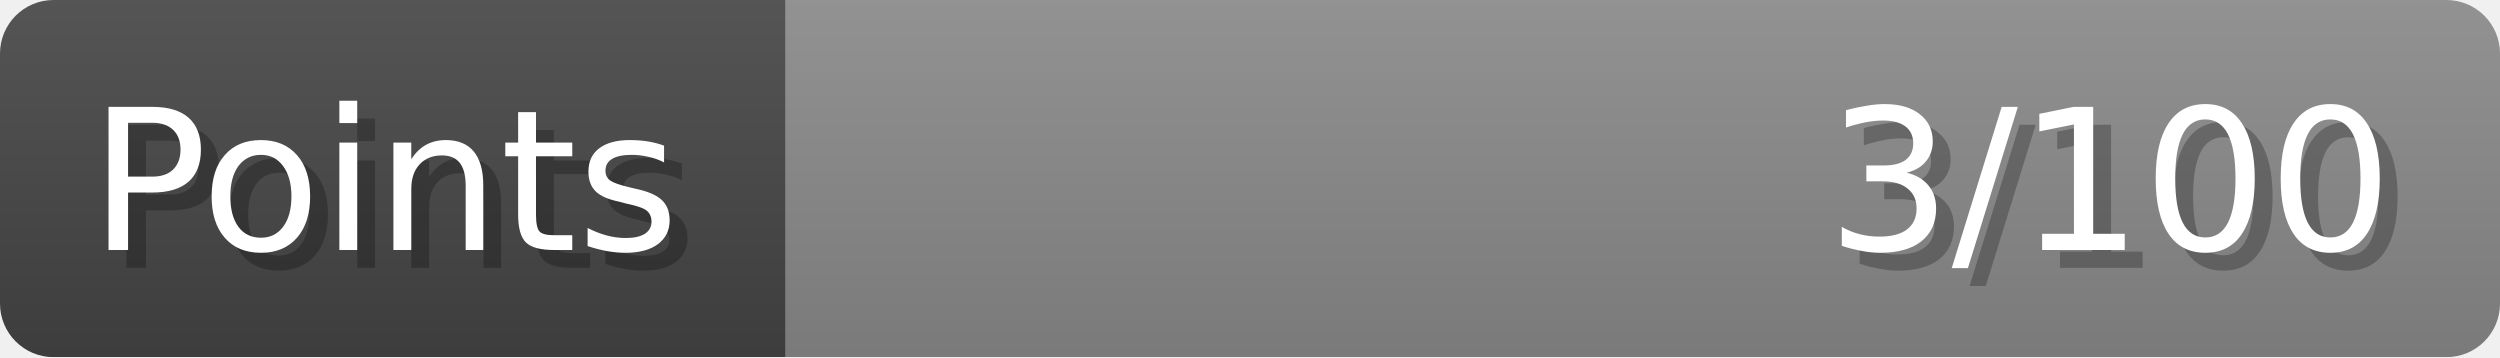
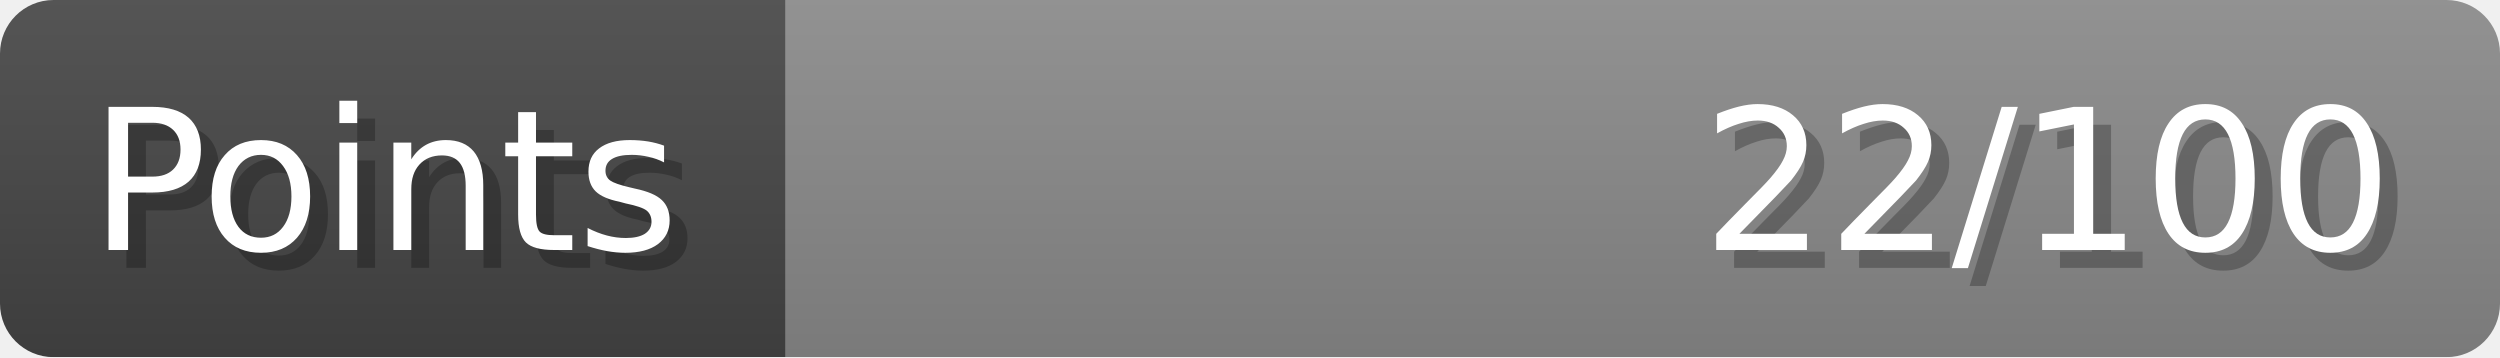
- <svg xmlns="http://www.w3.org/2000/svg" width="140px" height="20px" role="img" aria-label="Points: 3/100">
+ <svg xmlns="http://www.w3.org/2000/svg" width="140px" height="20px" role="img" aria-label="Points: 22/100">
  <linearGradient id="a" x2="0" y2="100%">
    <stop offset="0" stop-opacity=".1" stop-color="#EEE" />
    <stop offset="1" stop-opacity=".1" />
  </linearGradient>
  <mask id="m">
    <rect width="100%" height="100%" rx="3" fill="#FFF" />
  </mask>
  <g mask="url(#m)">
    <rect x="0" y="0" width="44" height="20" fill="#444" />
    <svg x="44" y="0" width="96" height="20">
      <rect width="100%" height="100%" fill="#888888" />
      <rect width="0%" height="100%" fill="#33CC11" transform="">
-         <animate attributeName="width" begin="0.5s" dur="600ms" from="0%" to="3%" repeatCount="1" fill="freeze" calcMode="spline" keyTimes="0; 1" keySplines="0.3, 0.61, 0.355, 1" />
+         <animate attributeName="width" begin="0.5s" dur="600ms" from="0%" to="22%" repeatCount="1" fill="freeze" calcMode="spline" keyTimes="0; 1" keySplines="0.3, 0.61, 0.355, 1" />
      </rect>
    </svg>
    <rect width="140" height="20" fill="url(#a)" />
  </g>
  <g aria-hidden="true" font-size="11" font-family="Verdana, DejaVu Sans, sans-serif" fill="#FFFFFF">
    <text x="6" y="15" fill="#000" opacity="0.25">Points</text>
    <text x="5" y="14">Points</text>
-     <text x="135" y="15" fill="#000" opacity="0.25" text-anchor="end">3/100</text>
-     <text x="134" y="14" text-anchor="end">3/100</text>
+     <text x="135" y="15" fill="#000" opacity="0.25" text-anchor="end">22/100</text>
+     <text x="134" y="14" text-anchor="end">22/100</text>
  </g>
</svg>
